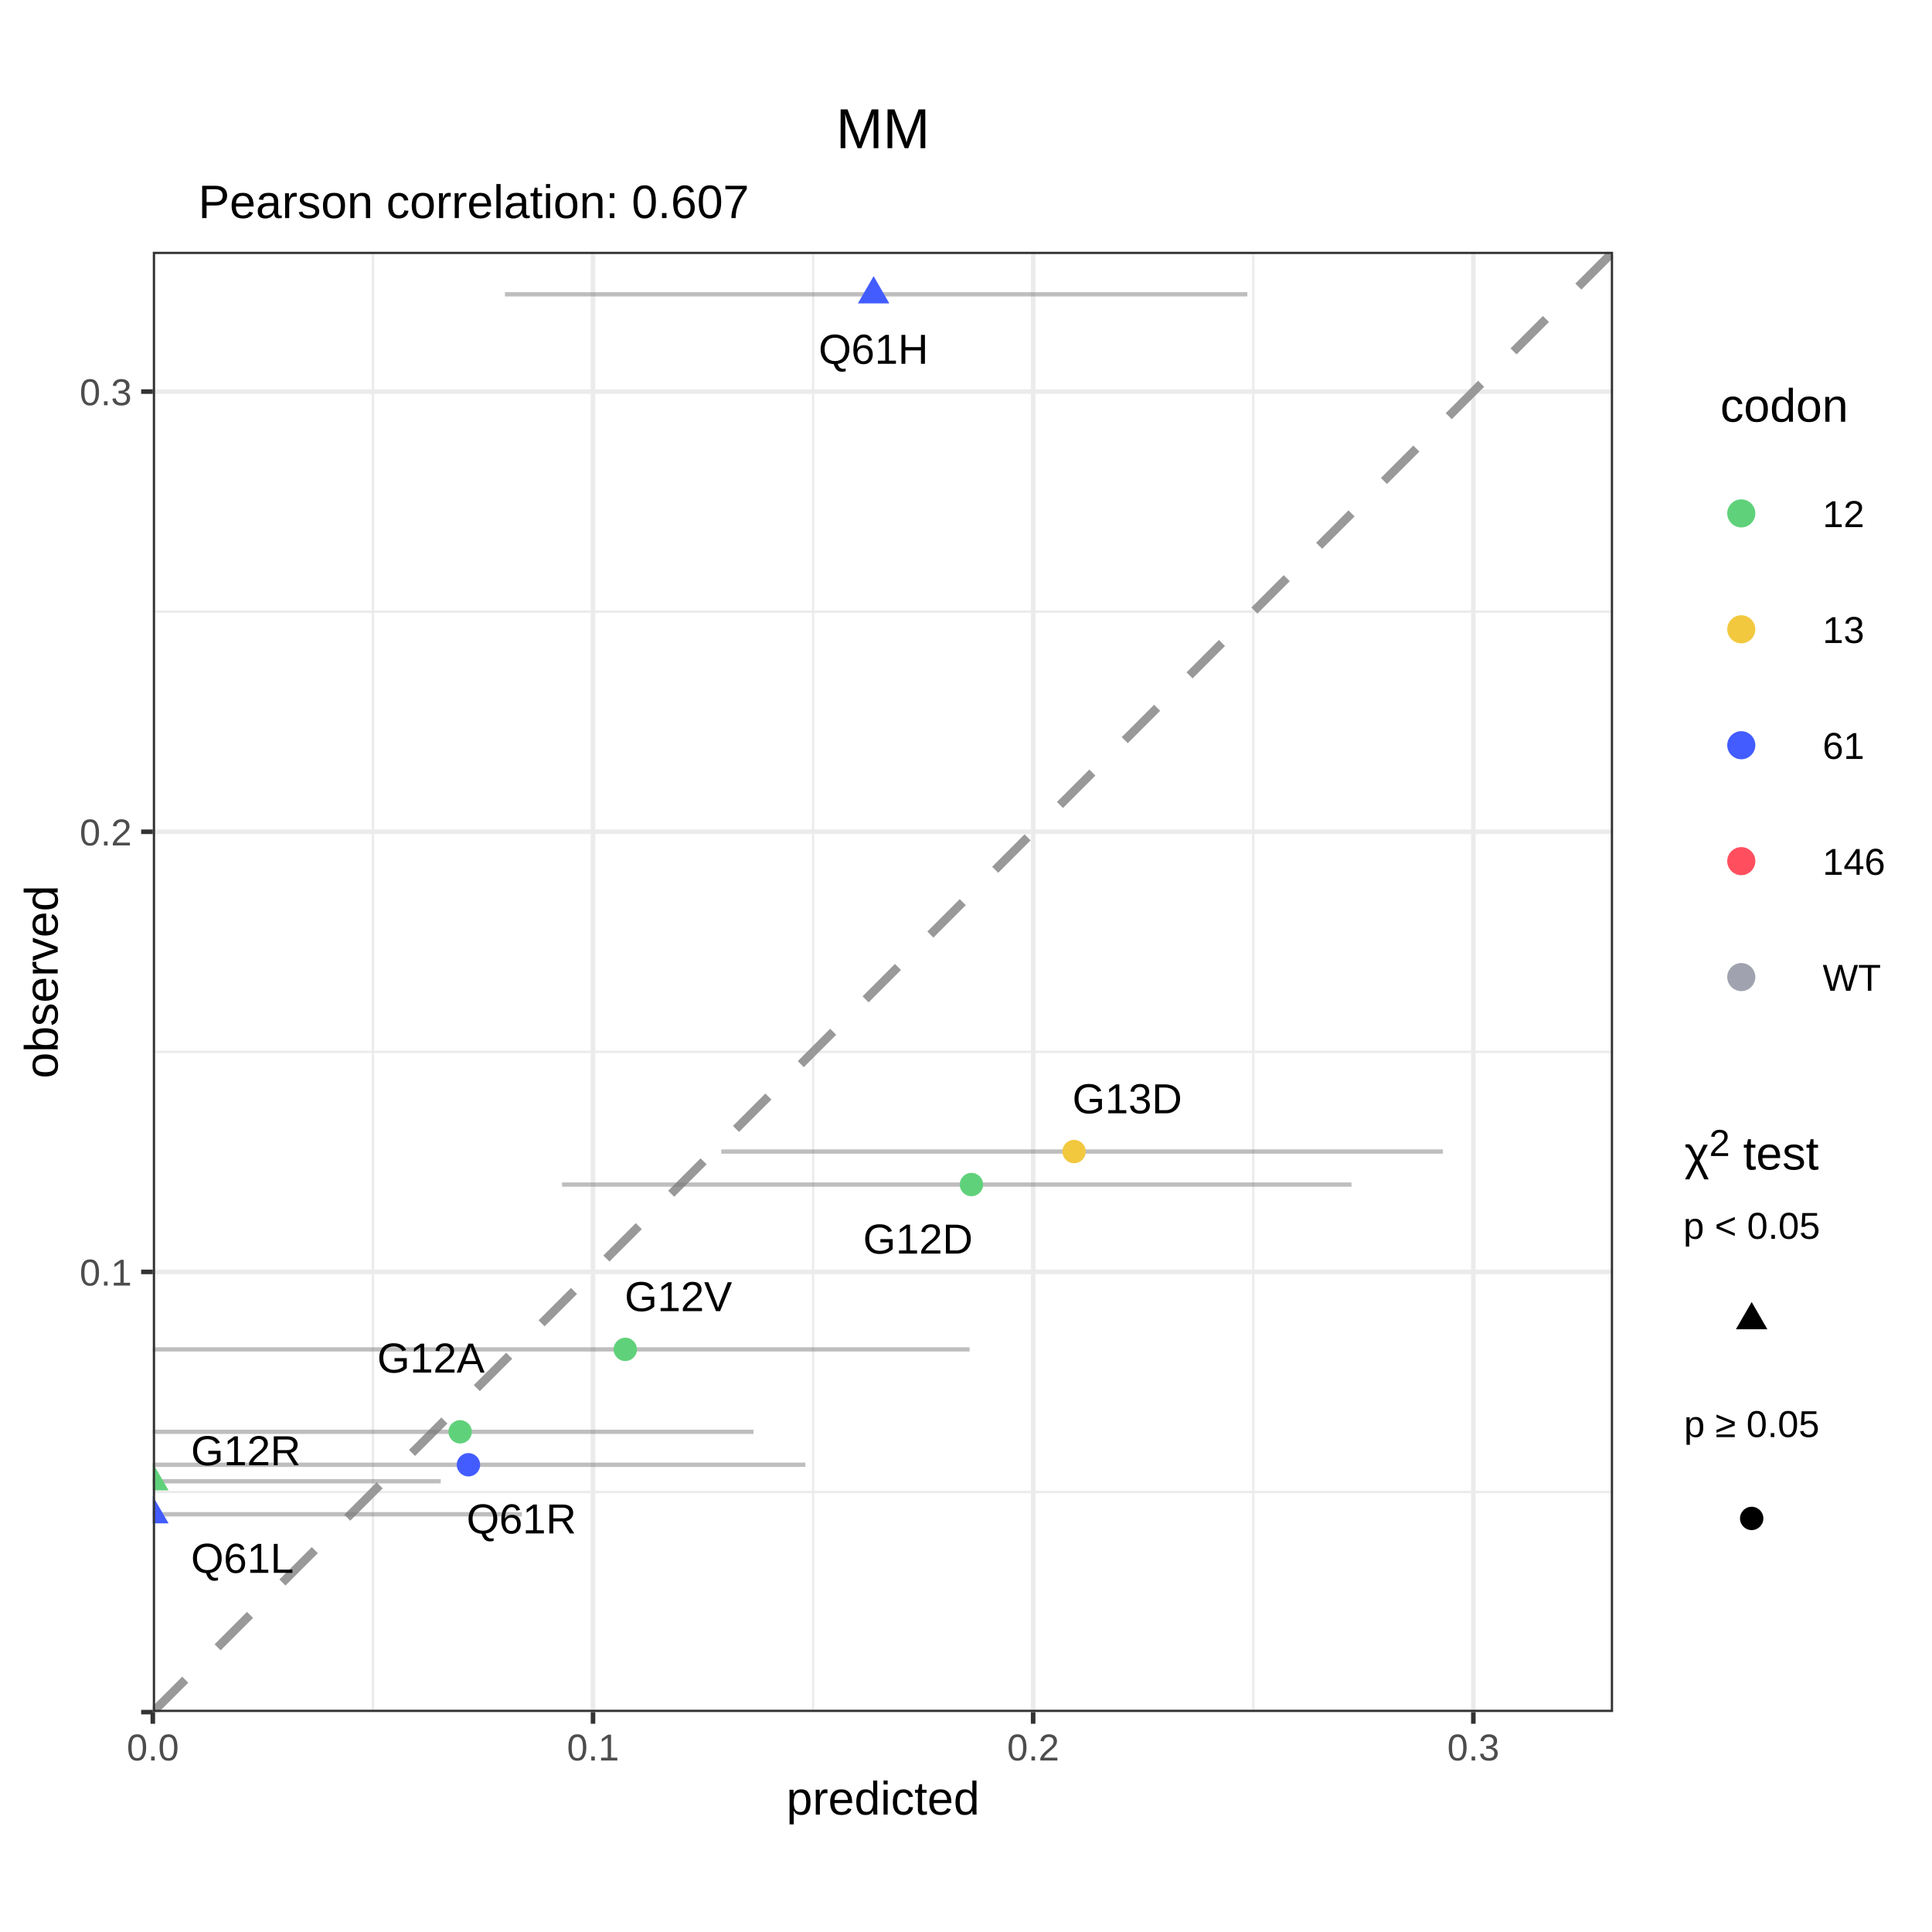
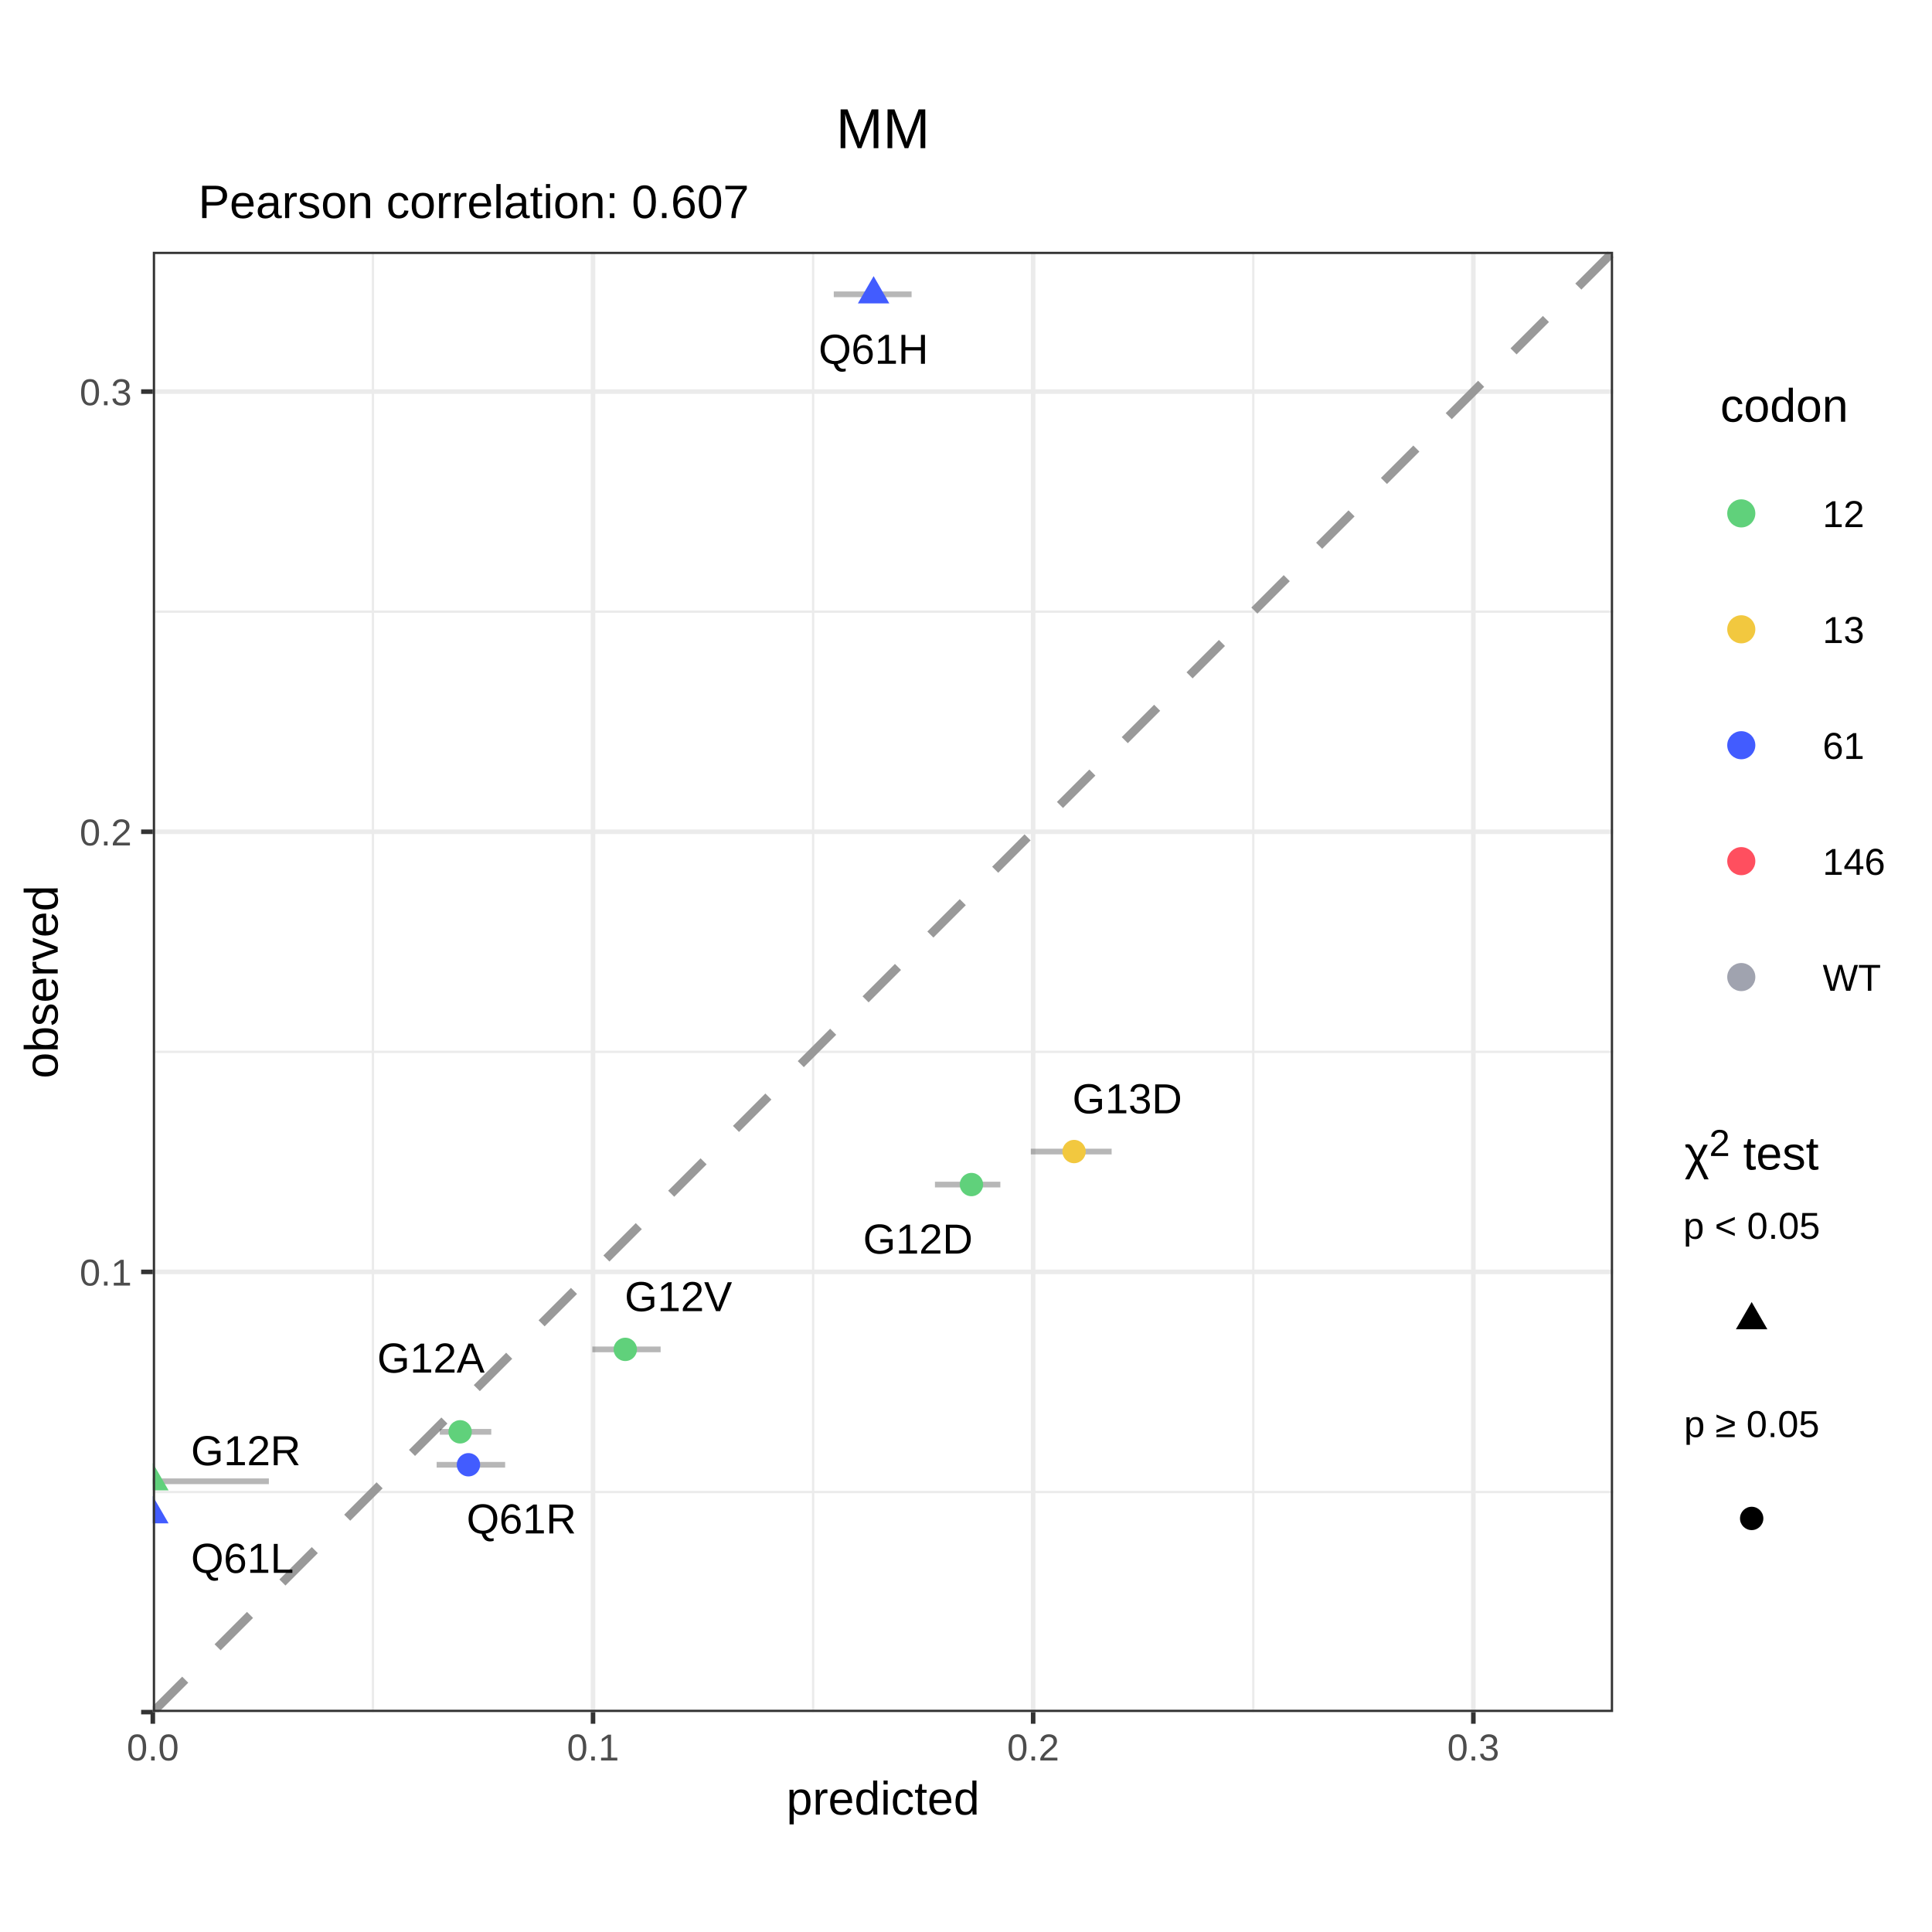
<svg xmlns="http://www.w3.org/2000/svg" viewBox="0 0 288.00 288.00">
  <defs>
    <style type="text/css">
    line, polyline, polygon, path, rect, circle {
      fill: none;
      stroke: #000000;
      stroke-linecap: round;
      stroke-linejoin: round;
      stroke-miterlimit: 10.00;
    }
  </style>
  </defs>
  <rect width="100%" height="100%" style="stroke: none; fill: #FFFFFF;" />
  <defs>
    <clipPath id="cpMC4wMHwyODguMDB8Mjc1LjUyfDEyLjQ4">
      <rect x="0.00" y="12.48" width="288.00" height="263.04" />
    </clipPath>
  </defs>
  <rect x="0.00" y="12.48" width="288.00" height="263.04" style="stroke-width: 0.68; stroke: #FFFFFF; fill: #FFFFFF;" clip-path="url(#cpMC4wMHwyODguMDB8Mjc1LjUyfDEyLjQ4)" />
  <defs>
    <clipPath id="cpMC4wMHwyODguMDB8Mjg4LjAwfDAuMDA=">
      <rect x="0.00" y="0.00" width="288.00" height="288.00" />
    </clipPath>
  </defs>
  <defs>
    <clipPath id="cpMjIuNzh8MjQwLjQ3fDI1NS4yMnwzNy41Mw==">
      <rect x="22.78" y="37.53" width="217.68" height="217.68" />
    </clipPath>
  </defs>
  <rect x="22.78" y="37.53" width="217.68" height="217.68" style="stroke-width: 0.68; stroke: none; fill: #FFFFFF;" clip-path="url(#cpMjIuNzh8MjQwLjQ3fDI1NS4yMnwzNy41Mw==)" />
  <polyline points="22.78,222.41 240.47,222.41 " style="stroke-width: 0.34; stroke: #EBEBEB; stroke-linecap: butt;" clip-path="url(#cpMjIuNzh8MjQwLjQ3fDI1NS4yMnwzNy41Mw==)" />
  <polyline points="22.78,156.79 240.47,156.79 " style="stroke-width: 0.34; stroke: #EBEBEB; stroke-linecap: butt;" clip-path="url(#cpMjIuNzh8MjQwLjQ3fDI1NS4yMnwzNy41Mw==)" />
  <polyline points="22.78,91.18 240.47,91.18 " style="stroke-width: 0.34; stroke: #EBEBEB; stroke-linecap: butt;" clip-path="url(#cpMjIuNzh8MjQwLjQ3fDI1NS4yMnwzNy41Mw==)" />
  <polyline points="55.59,255.22 55.59,37.53 " style="stroke-width: 0.34; stroke: #EBEBEB; stroke-linecap: butt;" clip-path="url(#cpMjIuNzh8MjQwLjQ3fDI1NS4yMnwzNy41Mw==)" />
  <polyline points="121.21,255.22 121.21,37.53 " style="stroke-width: 0.34; stroke: #EBEBEB; stroke-linecap: butt;" clip-path="url(#cpMjIuNzh8MjQwLjQ3fDI1NS4yMnwzNy41Mw==)" />
  <polyline points="186.82,255.22 186.82,37.53 " style="stroke-width: 0.34; stroke: #EBEBEB; stroke-linecap: butt;" clip-path="url(#cpMjIuNzh8MjQwLjQ3fDI1NS4yMnwzNy41Mw==)" />
  <polyline points="22.78,255.22 240.47,255.22 " style="stroke-width: 0.68; stroke: #EBEBEB; stroke-linecap: butt;" clip-path="url(#cpMjIuNzh8MjQwLjQ3fDI1NS4yMnwzNy41Mw==)" />
  <polyline points="22.78,189.60 240.47,189.60 " style="stroke-width: 0.68; stroke: #EBEBEB; stroke-linecap: butt;" clip-path="url(#cpMjIuNzh8MjQwLjQ3fDI1NS4yMnwzNy41Mw==)" />
  <polyline points="22.78,123.99 240.47,123.99 " style="stroke-width: 0.68; stroke: #EBEBEB; stroke-linecap: butt;" clip-path="url(#cpMjIuNzh8MjQwLjQ3fDI1NS4yMnwzNy41Mw==)" />
  <polyline points="22.78,58.37 240.47,58.37 " style="stroke-width: 0.68; stroke: #EBEBEB; stroke-linecap: butt;" clip-path="url(#cpMjIuNzh8MjQwLjQ3fDI1NS4yMnwzNy41Mw==)" />
  <polyline points="22.78,255.22 22.78,37.53 " style="stroke-width: 0.68; stroke: #EBEBEB; stroke-linecap: butt;" clip-path="url(#cpMjIuNzh8MjQwLjQ3fDI1NS4yMnwzNy41Mw==)" />
  <polyline points="88.40,255.22 88.40,37.53 " style="stroke-width: 0.68; stroke: #EBEBEB; stroke-linecap: butt;" clip-path="url(#cpMjIuNzh8MjQwLjQ3fDI1NS4yMnwzNy41Mw==)" />
  <polyline points="154.01,255.22 154.01,37.53 " style="stroke-width: 0.68; stroke: #EBEBEB; stroke-linecap: butt;" clip-path="url(#cpMjIuNzh8MjQwLjQ3fDI1NS4yMnwzNy41Mw==)" />
  <polyline points="219.63,255.22 219.63,37.53 " style="stroke-width: 0.68; stroke: #EBEBEB; stroke-linecap: butt;" clip-path="url(#cpMjIuNzh8MjQwLjQ3fDI1NS4yMnwzNy41Mw==)" />
  <line x1="22.78" y1="255.22" x2="240.47" y2="37.53" style="stroke-width: 1.28; stroke: #999999; stroke-dasharray: 6.83,6.83; stroke-linecap: butt;" clip-path="url(#cpMjIuNzh8MjQwLjQ3fDI1NS4yMnwzNy41Mw==)" />
-   <line x1="22.78" y1="213.44" x2="112.32" y2="213.44" style="stroke-width: 0.64; stroke: #7F7F7F; stroke-opacity: 0.50; stroke-linecap: butt;" clip-path="url(#cpMjIuNzh8MjQwLjQ3fDI1NS4yMnwzNy41Mw==)" />
-   <line x1="83.78" y1="176.58" x2="201.47" y2="176.58" style="stroke-width: 0.64; stroke: #7F7F7F; stroke-opacity: 0.50; stroke-linecap: butt;" clip-path="url(#cpMjIuNzh8MjQwLjQ3fDI1NS4yMnwzNy41Mw==)" />
-   <line x1="22.78" y1="220.81" x2="65.70" y2="220.81" style="stroke-width: 0.64; stroke: #7F7F7F; stroke-opacity: 0.50; stroke-linecap: butt;" clip-path="url(#cpMjIuNzh8MjQwLjQ3fDI1NS4yMnwzNy41Mw==)" />
-   <line x1="22.78" y1="201.15" x2="144.54" y2="201.15" style="stroke-width: 0.64; stroke: #7F7F7F; stroke-opacity: 0.50; stroke-linecap: butt;" clip-path="url(#cpMjIuNzh8MjQwLjQ3fDI1NS4yMnwzNy41Mw==)" />
-   <line x1="107.52" y1="171.66" x2="215.08" y2="171.66" style="stroke-width: 0.64; stroke: #7F7F7F; stroke-opacity: 0.50; stroke-linecap: butt;" clip-path="url(#cpMjIuNzh8MjQwLjQ3fDI1NS4yMnwzNy41Mw==)" />
-   <line x1="75.27" y1="43.87" x2="185.94" y2="43.87" style="stroke-width: 0.64; stroke: #7F7F7F; stroke-opacity: 0.50; stroke-linecap: butt;" clip-path="url(#cpMjIuNzh8MjQwLjQ3fDI1NS4yMnwzNy41Mw==)" />
-   <line x1="22.78" y1="225.73" x2="77.80" y2="225.73" style="stroke-width: 0.64; stroke: #7F7F7F; stroke-opacity: 0.50; stroke-linecap: butt;" clip-path="url(#cpMjIuNzh8MjQwLjQ3fDI1NS4yMnwzNy41Mw==)" />
-   <line x1="22.78" y1="218.35" x2="120.05" y2="218.35" style="stroke-width: 0.64; stroke: #7F7F7F; stroke-opacity: 0.50; stroke-linecap: butt;" clip-path="url(#cpMjIuNzh8MjQwLjQ3fDI1NS4yMnwzNy41Mw==)" />
+   <line x1="65.56" y1="213.44" x2="73.23" y2="213.44" style="stroke-width: 0.85; stroke: #4D4D4D; stroke-opacity: 0.40; stroke-linecap: butt;" clip-path="url(#cpMjIuNzh8MjQwLjQ3fDI1NS4yMnwzNy41Mw==)" />
+   <line x1="139.37" y1="176.58" x2="149.12" y2="176.58" style="stroke-width: 0.85; stroke: #4D4D4D; stroke-opacity: 0.40; stroke-linecap: butt;" clip-path="url(#cpMjIuNzh8MjQwLjQ3fDI1NS4yMnwzNy41Mw==)" />
+   <line x1="22.78" y1="220.81" x2="40.08" y2="220.81" style="stroke-width: 0.85; stroke: #4D4D4D; stroke-opacity: 0.40; stroke-linecap: butt;" clip-path="url(#cpMjIuNzh8MjQwLjQ3fDI1NS4yMnwzNy41Mw==)" />
+   <line x1="88.30" y1="201.15" x2="98.48" y2="201.15" style="stroke-width: 0.85; stroke: #4D4D4D; stroke-opacity: 0.40; stroke-linecap: butt;" clip-path="url(#cpMjIuNzh8MjQwLjQ3fDI1NS4yMnwzNy41Mw==)" />
+   <line x1="153.66" y1="171.66" x2="165.71" y2="171.66" style="stroke-width: 0.85; stroke: #4D4D4D; stroke-opacity: 0.40; stroke-linecap: butt;" clip-path="url(#cpMjIuNzh8MjQwLjQ3fDI1NS4yMnwzNy41Mw==)" />
+   <line x1="124.29" y1="43.87" x2="135.89" y2="43.87" style="stroke-width: 0.85; stroke: #4D4D4D; stroke-opacity: 0.40; stroke-linecap: butt;" clip-path="url(#cpMjIuNzh8MjQwLjQ3fDI1NS4yMnwzNy41Mw==)" />
+   <line x1="22.78" y1="225.73" x2="22.78" y2="225.73" style="stroke-width: 0.85; stroke: #4D4D4D; stroke-opacity: 0.40; stroke-linecap: butt;" clip-path="url(#cpMjIuNzh8MjQwLjQ3fDI1NS4yMnwzNy41Mw==)" />
+   <line x1="65.09" y1="218.35" x2="75.30" y2="218.35" style="stroke-width: 0.85; stroke: #4D4D4D; stroke-opacity: 0.40; stroke-linecap: butt;" clip-path="url(#cpMjIuNzh8MjQwLjQ3fDI1NS4yMnwzNy41Mw==)" />
  <g clip-path="url(#cpMjIuNzh8MjQwLjQ3fDI1NS4yMnwzNy41Mw==)">
    <text x="56.23" y="204.61" style="font-size: 6.26px; font-family: Arial;" textLength="16.02px" lengthAdjust="spacingAndGlyphs">G12A</text>
  </g>
  <g clip-path="url(#cpMjIuNzh8MjQwLjQ3fDI1NS4yMnwzNy41Mw==)">
    <text x="128.66" y="186.87" style="font-size: 6.26px; font-family: Arial;" textLength="16.37px" lengthAdjust="spacingAndGlyphs">G12D</text>
  </g>
  <g clip-path="url(#cpMjIuNzh8MjQwLjQ3fDI1NS4yMnwzNy41Mw==)">
    <text x="28.47" y="218.42" style="font-size: 6.26px; font-family: Arial;" textLength="16.37px" lengthAdjust="spacingAndGlyphs">G12R</text>
  </g>
  <g clip-path="url(#cpMjIuNzh8MjQwLjQ3fDI1NS4yMnwzNy41Mw==)">
    <text x="93.12" y="195.45" style="font-size: 6.26px; font-family: Arial;" textLength="16.02px" lengthAdjust="spacingAndGlyphs">G12V</text>
  </g>
  <g clip-path="url(#cpMjIuNzh8MjQwLjQ3fDI1NS4yMnwzNy41Mw==)">
    <text x="159.86" y="165.96" style="font-size: 6.26px; font-family: Arial;" textLength="16.37px" lengthAdjust="spacingAndGlyphs">G13D</text>
  </g>
  <g clip-path="url(#cpMjIuNzh8MjQwLjQ3fDI1NS4yMnwzNy41Mw==)">
    <text x="122.03" y="54.23" style="font-size: 6.26px; font-family: Arial;" textLength="16.37px" lengthAdjust="spacingAndGlyphs">Q61H</text>
  </g>
  <g clip-path="url(#cpMjIuNzh8MjQwLjQ3fDI1NS4yMnwzNy41Mw==)">
    <text x="28.47" y="234.46" style="font-size: 6.26px; font-family: Arial;" textLength="15.33px" lengthAdjust="spacingAndGlyphs">Q61L</text>
  </g>
  <g clip-path="url(#cpMjIuNzh8MjQwLjQ3fDI1NS4yMnwzNy41Mw==)">
    <text x="69.55" y="228.59" style="font-size: 6.26px; font-family: Arial;" textLength="16.37px" lengthAdjust="spacingAndGlyphs">Q61R</text>
  </g>
  <circle cx="68.59" cy="213.44" r="1.74" style="stroke-width: 0.71; stroke: none; fill: #60D17B;" clip-path="url(#cpMjIuNzh8MjQwLjQ3fDI1NS4yMnwzNy41Mw==)" />
  <circle cx="144.81" cy="176.58" r="1.74" style="stroke-width: 0.71; stroke: none; fill: #60D17B;" clip-path="url(#cpMjIuNzh8MjQwLjQ3fDI1NS4yMnwzNy41Mw==)" />
  <polygon points="22.78,218.10 25.13,222.17 20.44,222.17 " style="stroke-width: 0.71; stroke: none; fill: #60D17B;" clip-path="url(#cpMjIuNzh8MjQwLjQ3fDI1NS4yMnwzNy41Mw==)" />
  <circle cx="93.21" cy="201.15" r="1.74" style="stroke-width: 0.71; stroke: none; fill: #60D17B;" clip-path="url(#cpMjIuNzh8MjQwLjQ3fDI1NS4yMnwzNy41Mw==)" />
  <circle cx="160.11" cy="171.66" r="1.74" style="stroke-width: 0.71; stroke: none; fill: #F2C83F;" clip-path="url(#cpMjIuNzh8MjQwLjQ3fDI1NS4yMnwzNy41Mw==)" />
  <polygon points="130.23,41.16 132.57,45.23 127.88,45.23 " style="stroke-width: 0.71; stroke: none; fill: #425CFF;" clip-path="url(#cpMjIuNzh8MjQwLjQ3fDI1NS4yMnwzNy41Mw==)" />
  <polygon points="22.78,223.02 25.13,227.08 20.44,227.08 " style="stroke-width: 0.71; stroke: none; fill: #425CFF;" clip-path="url(#cpMjIuNzh8MjQwLjQ3fDI1NS4yMnwzNy41Mw==)" />
  <circle cx="69.83" cy="218.35" r="1.74" style="stroke-width: 0.71; stroke: none; fill: #425CFF;" clip-path="url(#cpMjIuNzh8MjQwLjQ3fDI1NS4yMnwzNy41Mw==)" />
  <rect x="22.78" y="37.53" width="217.68" height="217.68" style="stroke-width: 0.68; stroke: #333333;" clip-path="url(#cpMjIuNzh8MjQwLjQ3fDI1NS4yMnwzNy41Mw==)" />
  <defs>
    <clipPath id="cpMC4wMHwyODguMDB8Mjg4LjAwfDAuMDA=">
      <rect x="0.00" y="0.00" width="288.00" height="288.00" />
    </clipPath>
  </defs>
  <g clip-path="url(#cpMC4wMHwyODguMDB8Mjg4LjAwfDAuMDA=)">
    <text x="11.87" y="191.64" style="font-size: 5.60px; fill: #4D4D4D; font-family: Arial;" textLength="7.78px" lengthAdjust="spacingAndGlyphs">0.1</text>
  </g>
  <g clip-path="url(#cpMC4wMHwyODguMDB8Mjg4LjAwfDAuMDA=)">
    <text x="11.87" y="126.03" style="font-size: 5.60px; fill: #4D4D4D; font-family: Arial;" textLength="7.78px" lengthAdjust="spacingAndGlyphs">0.2</text>
  </g>
  <g clip-path="url(#cpMC4wMHwyODguMDB8Mjg4LjAwfDAuMDA=)">
    <text x="11.87" y="60.41" style="font-size: 5.60px; fill: #4D4D4D; font-family: Arial;" textLength="7.78px" lengthAdjust="spacingAndGlyphs">0.3</text>
  </g>
  <polyline points="21.04,255.22 22.78,255.22 " style="stroke-width: 0.68; stroke: #333333; stroke-linecap: butt;" clip-path="url(#cpMC4wMHwyODguMDB8Mjg4LjAwfDAuMDA=)" />
  <polyline points="21.04,189.60 22.78,189.60 " style="stroke-width: 0.68; stroke: #333333; stroke-linecap: butt;" clip-path="url(#cpMC4wMHwyODguMDB8Mjg4LjAwfDAuMDA=)" />
  <polyline points="21.04,123.99 22.78,123.99 " style="stroke-width: 0.68; stroke: #333333; stroke-linecap: butt;" clip-path="url(#cpMC4wMHwyODguMDB8Mjg4LjAwfDAuMDA=)" />
  <polyline points="21.04,58.37 22.78,58.37 " style="stroke-width: 0.68; stroke: #333333; stroke-linecap: butt;" clip-path="url(#cpMC4wMHwyODguMDB8Mjg4LjAwfDAuMDA=)" />
  <polyline points="22.78,256.96 22.78,255.22 " style="stroke-width: 0.68; stroke: #333333; stroke-linecap: butt;" clip-path="url(#cpMC4wMHwyODguMDB8Mjg4LjAwfDAuMDA=)" />
  <polyline points="88.40,256.96 88.40,255.22 " style="stroke-width: 0.68; stroke: #333333; stroke-linecap: butt;" clip-path="url(#cpMC4wMHwyODguMDB8Mjg4LjAwfDAuMDA=)" />
  <polyline points="154.01,256.96 154.01,255.22 " style="stroke-width: 0.68; stroke: #333333; stroke-linecap: butt;" clip-path="url(#cpMC4wMHwyODguMDB8Mjg4LjAwfDAuMDA=)" />
  <polyline points="219.63,256.96 219.63,255.22 " style="stroke-width: 0.68; stroke: #333333; stroke-linecap: butt;" clip-path="url(#cpMC4wMHwyODguMDB8Mjg4LjAwfDAuMDA=)" />
  <g clip-path="url(#cpMC4wMHwyODguMDB8Mjg4LjAwfDAuMDA=)">
    <text x="18.90" y="262.43" style="font-size: 5.60px; fill: #4D4D4D; font-family: Arial;" textLength="7.78px" lengthAdjust="spacingAndGlyphs">0.0</text>
  </g>
  <g clip-path="url(#cpMC4wMHwyODguMDB8Mjg4LjAwfDAuMDA=)">
    <text x="84.51" y="262.43" style="font-size: 5.60px; fill: #4D4D4D; font-family: Arial;" textLength="7.78px" lengthAdjust="spacingAndGlyphs">0.1</text>
  </g>
  <g clip-path="url(#cpMC4wMHwyODguMDB8Mjg4LjAwfDAuMDA=)">
    <text x="150.13" y="262.43" style="font-size: 5.60px; fill: #4D4D4D; font-family: Arial;" textLength="7.78px" lengthAdjust="spacingAndGlyphs">0.2</text>
  </g>
  <g clip-path="url(#cpMC4wMHwyODguMDB8Mjg4LjAwfDAuMDA=)">
    <text x="215.74" y="262.43" style="font-size: 5.60px; fill: #4D4D4D; font-family: Arial;" textLength="7.78px" lengthAdjust="spacingAndGlyphs">0.3</text>
  </g>
  <g clip-path="url(#cpMC4wMHwyODguMDB8Mjg4LjAwfDAuMDA=)">
    <text x="117.23" y="270.50" style="font-size: 7.00px; font-family: Arial;" textLength="28.79px" lengthAdjust="spacingAndGlyphs">predicted</text>
  </g>
  <g clip-path="url(#cpMC4wMHwyODguMDB8Mjg4LjAwfDAuMDA=)">
    <text transform="translate(8.60,160.77) rotate(-90)" style="font-size: 7.00px; font-family: Arial;" textLength="28.79px" lengthAdjust="spacingAndGlyphs">observed</text>
  </g>
  <rect x="247.44" y="54.27" width="37.07" height="103.50" style="stroke-width: 0.68; stroke: none; fill: #FFFFFF;" clip-path="url(#cpMC4wMHwyODguMDB8Mjg4LjAwfDAuMDA=)" />
  <g clip-path="url(#cpMC4wMHwyODguMDB8Mjg4LjAwfDAuMDA=)">
    <text x="256.44" y="62.87" style="font-size: 7.00px; font-family: Arial;" textLength="19.07px" lengthAdjust="spacingAndGlyphs">codon</text>
  </g>
  <rect x="250.93" y="67.89" width="17.28" height="17.28" style="stroke-width: 0.68; stroke: none; fill: #FFFFFF;" clip-path="url(#cpMC4wMHwyODguMDB8Mjg4LjAwfDAuMDA=)" />
  <circle cx="259.57" cy="76.53" r="1.74" style="stroke-width: 0.71; stroke: #60D17B; fill: #60D17B;" clip-path="url(#cpMC4wMHwyODguMDB8Mjg4LjAwfDAuMDA=)" />
  <rect x="250.93" y="85.17" width="17.28" height="17.28" style="stroke-width: 0.68; stroke: none; fill: #FFFFFF;" clip-path="url(#cpMC4wMHwyODguMDB8Mjg4LjAwfDAuMDA=)" />
  <circle cx="259.57" cy="93.81" r="1.74" style="stroke-width: 0.71; stroke: #F2C83F; fill: #F2C83F;" clip-path="url(#cpMC4wMHwyODguMDB8Mjg4LjAwfDAuMDA=)" />
  <rect x="250.93" y="102.45" width="17.28" height="17.28" style="stroke-width: 0.68; stroke: none; fill: #FFFFFF;" clip-path="url(#cpMC4wMHwyODguMDB8Mjg4LjAwfDAuMDA=)" />
  <circle cx="259.57" cy="111.09" r="1.74" style="stroke-width: 0.71; stroke: #425CFF; fill: #425CFF;" clip-path="url(#cpMC4wMHwyODguMDB8Mjg4LjAwfDAuMDA=)" />
  <rect x="250.93" y="119.73" width="17.28" height="17.28" style="stroke-width: 0.68; stroke: none; fill: #FFFFFF;" clip-path="url(#cpMC4wMHwyODguMDB8Mjg4LjAwfDAuMDA=)" />
  <circle cx="259.57" cy="128.37" r="1.74" style="stroke-width: 0.71; stroke: #FF4F5F; fill: #FF4F5F;" clip-path="url(#cpMC4wMHwyODguMDB8Mjg4LjAwfDAuMDA=)" />
  <rect x="250.93" y="137.01" width="17.28" height="17.28" style="stroke-width: 0.68; stroke: none; fill: #FFFFFF;" clip-path="url(#cpMC4wMHwyODguMDB8Mjg4LjAwfDAuMDA=)" />
  <circle cx="259.57" cy="145.65" r="1.74" style="stroke-width: 0.71; stroke: #A0A3AF; fill: #A0A3AF;" clip-path="url(#cpMC4wMHwyODguMDB8Mjg4LjAwfDAuMDA=)" />
  <g clip-path="url(#cpMC4wMHwyODguMDB8Mjg4LjAwfDAuMDA=)">
    <text x="271.70" y="78.57" style="font-size: 5.60px; font-family: Arial;" textLength="6.22px" lengthAdjust="spacingAndGlyphs">12</text>
  </g>
  <g clip-path="url(#cpMC4wMHwyODguMDB8Mjg4LjAwfDAuMDA=)">
    <text x="271.70" y="95.85" style="font-size: 5.60px; font-family: Arial;" textLength="6.22px" lengthAdjust="spacingAndGlyphs">13</text>
  </g>
  <g clip-path="url(#cpMC4wMHwyODguMDB8Mjg4LjAwfDAuMDA=)">
    <text x="271.70" y="113.13" style="font-size: 5.60px; font-family: Arial;" textLength="6.22px" lengthAdjust="spacingAndGlyphs">61</text>
  </g>
  <g clip-path="url(#cpMC4wMHwyODguMDB8Mjg4LjAwfDAuMDA=)">
    <text x="271.70" y="130.41" style="font-size: 5.60px; font-family: Arial;" textLength="9.33px" lengthAdjust="spacingAndGlyphs">146</text>
  </g>
  <g clip-path="url(#cpMC4wMHwyODguMDB8Mjg4LjAwfDAuMDA=)">
    <text x="271.70" y="147.69" style="font-size: 5.60px; font-family: Arial;" textLength="8.70px" lengthAdjust="spacingAndGlyphs">WT</text>
  </g>
  <rect x="247.44" y="164.75" width="27.35" height="73.72" style="stroke-width: 0.68; stroke: none; fill: #FFFFFF;" clip-path="url(#cpMC4wMHwyODguMDB8Mjg4LjAwfDAuMDA=)" />
  <g clip-path="url(#cpMC4wMHwyODguMDB8Mjg4LjAwfDAuMDA=)">
    <text x="251.11" y="174.35" style="font-size: 7.00px; font-family: Arial;" textLength="3.67px" lengthAdjust="spacingAndGlyphs">χ</text>
  </g>
  <g clip-path="url(#cpMC4wMHwyODguMDB8Mjg4LjAwfDAuMDA=)">
    <text x="254.78" y="172.32" style="font-size: 5.60px; font-family: Arial;" textLength="3.11px" lengthAdjust="spacingAndGlyphs">2</text>
  </g>
  <g clip-path="url(#cpMC4wMHwyODguMDB8Mjg4LjAwfDAuMDA=)">
    <text x="259.84" y="174.35" style="font-size: 7.00px; font-family: Arial;" textLength="11.28px" lengthAdjust="spacingAndGlyphs">test</text>
  </g>
  <rect x="250.93" y="188.16" width="20.37" height="17.28" style="stroke-width: 0.68; stroke: none; fill: #FFFFFF;" clip-path="url(#cpMC4wMHwyODguMDB8Mjg4LjAwfDAuMDA=)" />
  <polygon points="261.12,194.09 263.46,198.15 258.77,198.15 " style="stroke-width: 0.71; stroke: none; fill: #000000;" clip-path="url(#cpMC4wMHwyODguMDB8Mjg4LjAwfDAuMDA=)" />
  <rect x="250.93" y="217.71" width="20.37" height="17.28" style="stroke-width: 0.68; stroke: none; fill: #FFFFFF;" clip-path="url(#cpMC4wMHwyODguMDB8Mjg4LjAwfDAuMDA=)" />
  <circle cx="261.12" cy="226.35" r="1.74" style="stroke-width: 0.71; stroke: none; fill: #000000;" clip-path="url(#cpMC4wMHwyODguMDB8Mjg4LjAwfDAuMDA=)" />
  <g clip-path="url(#cpMC4wMHwyODguMDB8Mjg4LjAwfDAuMDA=)">
    <text x="250.93" y="184.67" style="font-size: 5.60px; font-family: Arial;" textLength="20.37px" lengthAdjust="spacingAndGlyphs">p &lt; 0.05</text>
  </g>
  <g clip-path="url(#cpMC4wMHwyODguMDB8Mjg4LjAwfDAuMDA=)">
    <text x="251.03" y="214.22" style="font-size: 5.60px; font-family: Arial;" textLength="20.18px" lengthAdjust="spacingAndGlyphs">p ≥ 0.05</text>
  </g>
  <g clip-path="url(#cpMC4wMHwyODguMDB8Mjg4LjAwfDAuMDA=)">
    <text x="29.56" y="32.51" style="font-size: 7.00px; font-family: Arial;" textLength="26.07px" lengthAdjust="spacingAndGlyphs">Pearson</text>
  </g>
  <g clip-path="url(#cpMC4wMHwyODguMDB8Mjg4LjAwfDAuMDA=)">
    <text x="57.58" y="32.51" style="font-size: 7.00px; font-family: Arial;" textLength="34.62px" lengthAdjust="spacingAndGlyphs">correlation:</text>
  </g>
  <g clip-path="url(#cpMC4wMHwyODguMDB8Mjg4LjAwfDAuMDA=)">
    <text x="94.15" y="32.51" style="font-size: 7.00px; font-family: Arial;" textLength="17.51px" lengthAdjust="spacingAndGlyphs">0.607</text>
  </g>
  <g clip-path="url(#cpMC4wMHwyODguMDB8Mjg4LjAwfDAuMDA=)">
    <text x="124.62" y="22.09" style="font-size: 8.40px; font-family: Arial;" textLength="14.00px" lengthAdjust="spacingAndGlyphs">MM</text>
  </g>
</svg>
